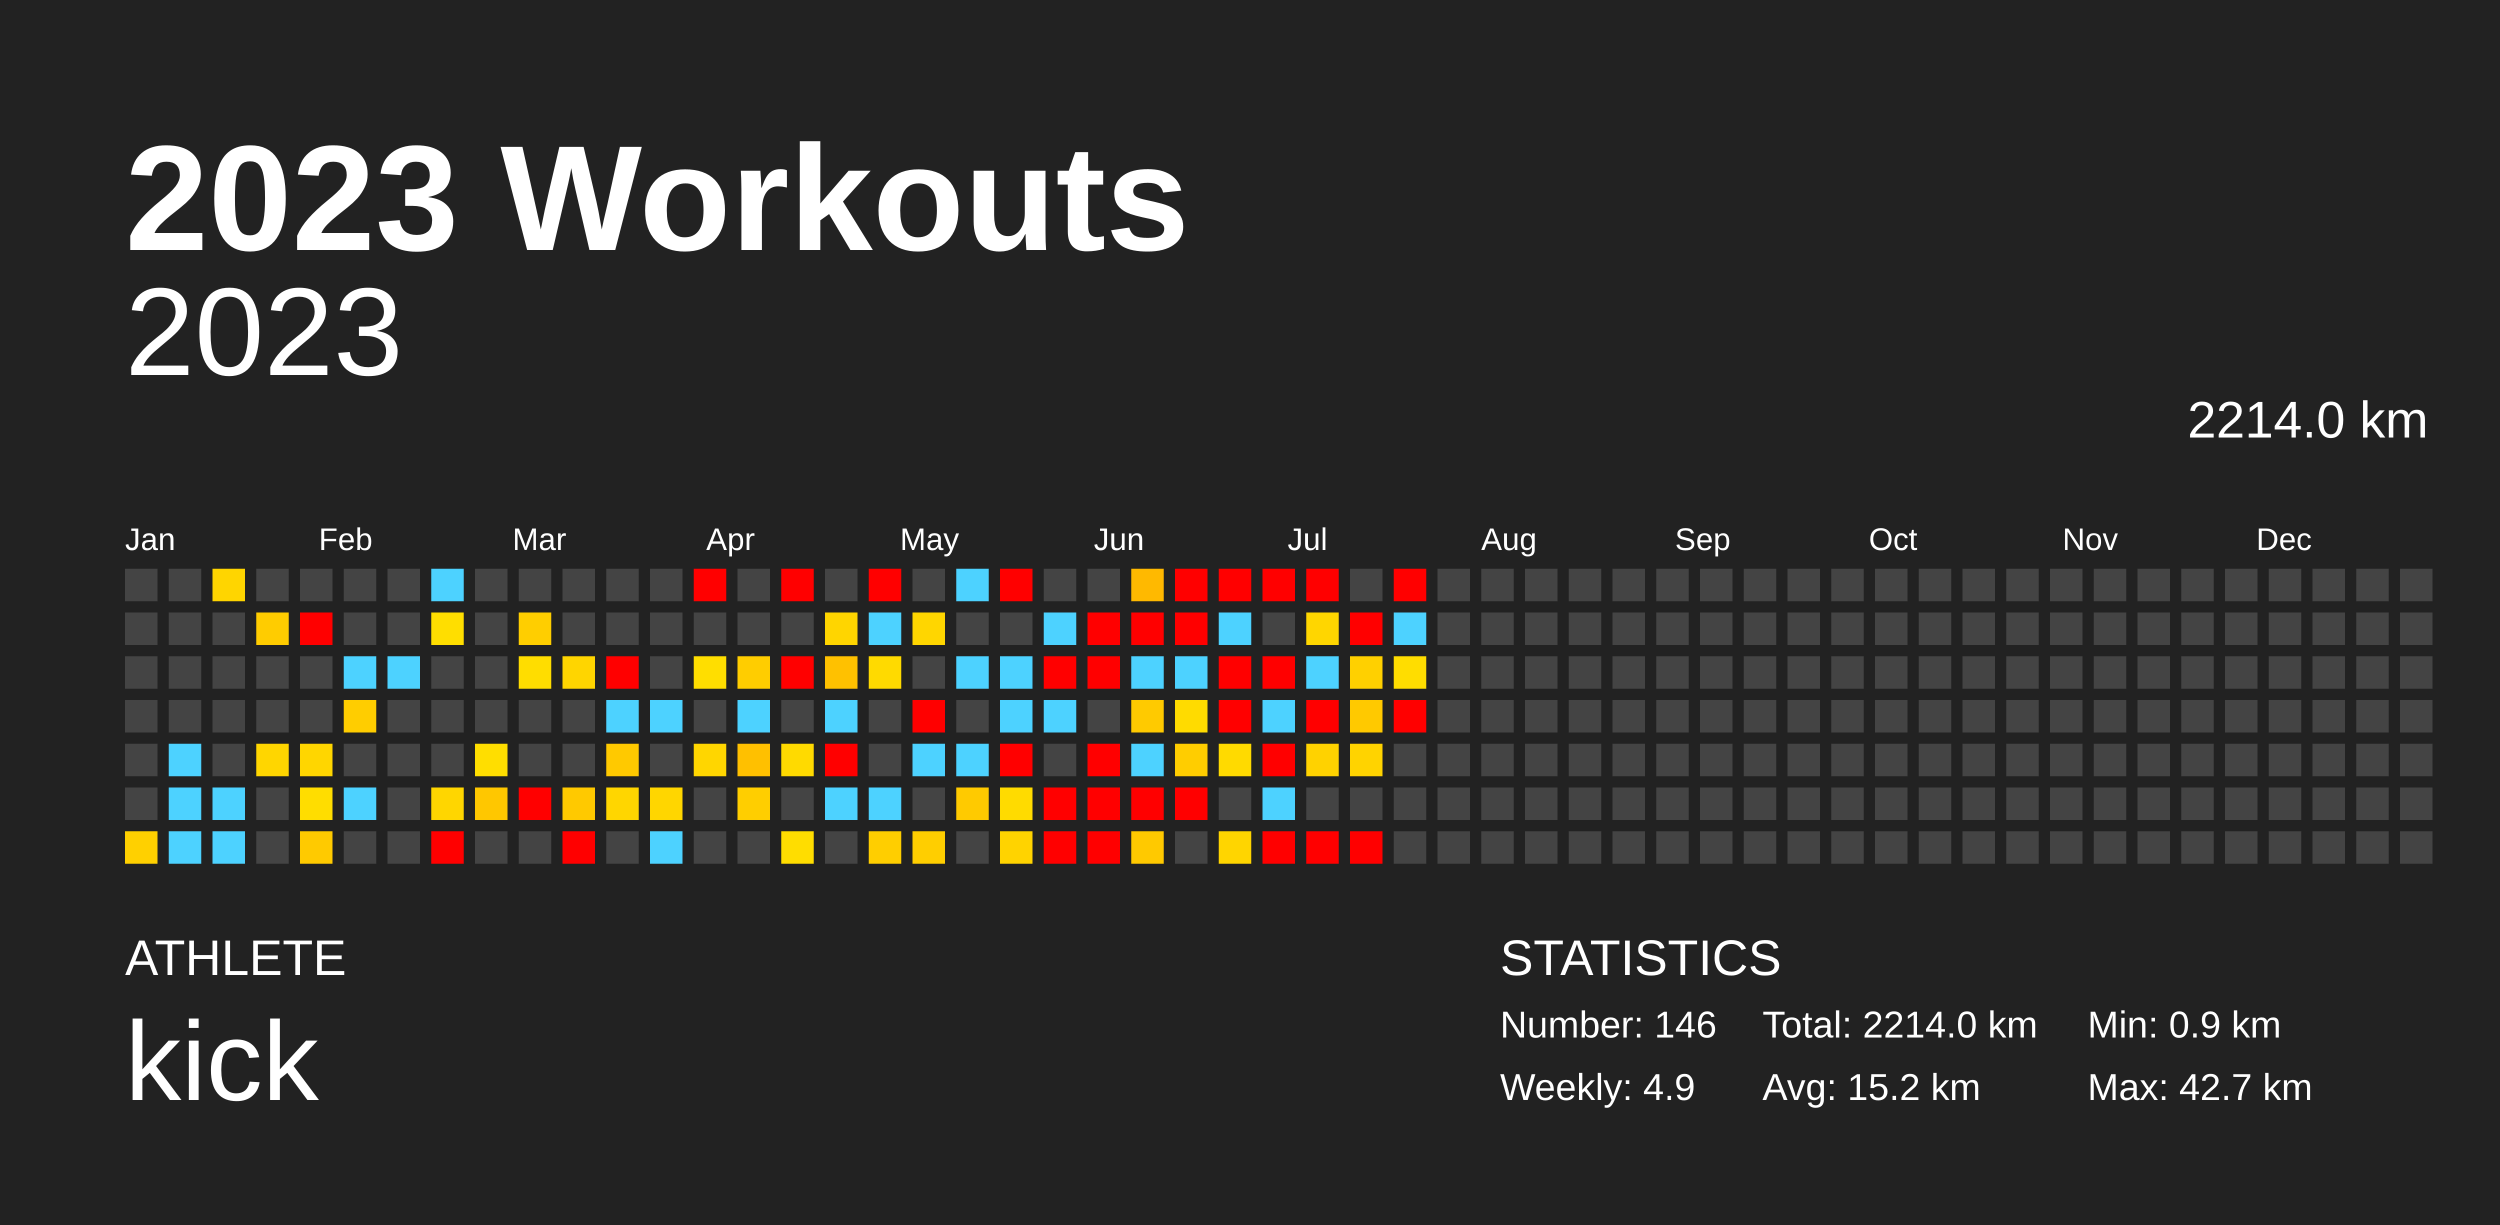
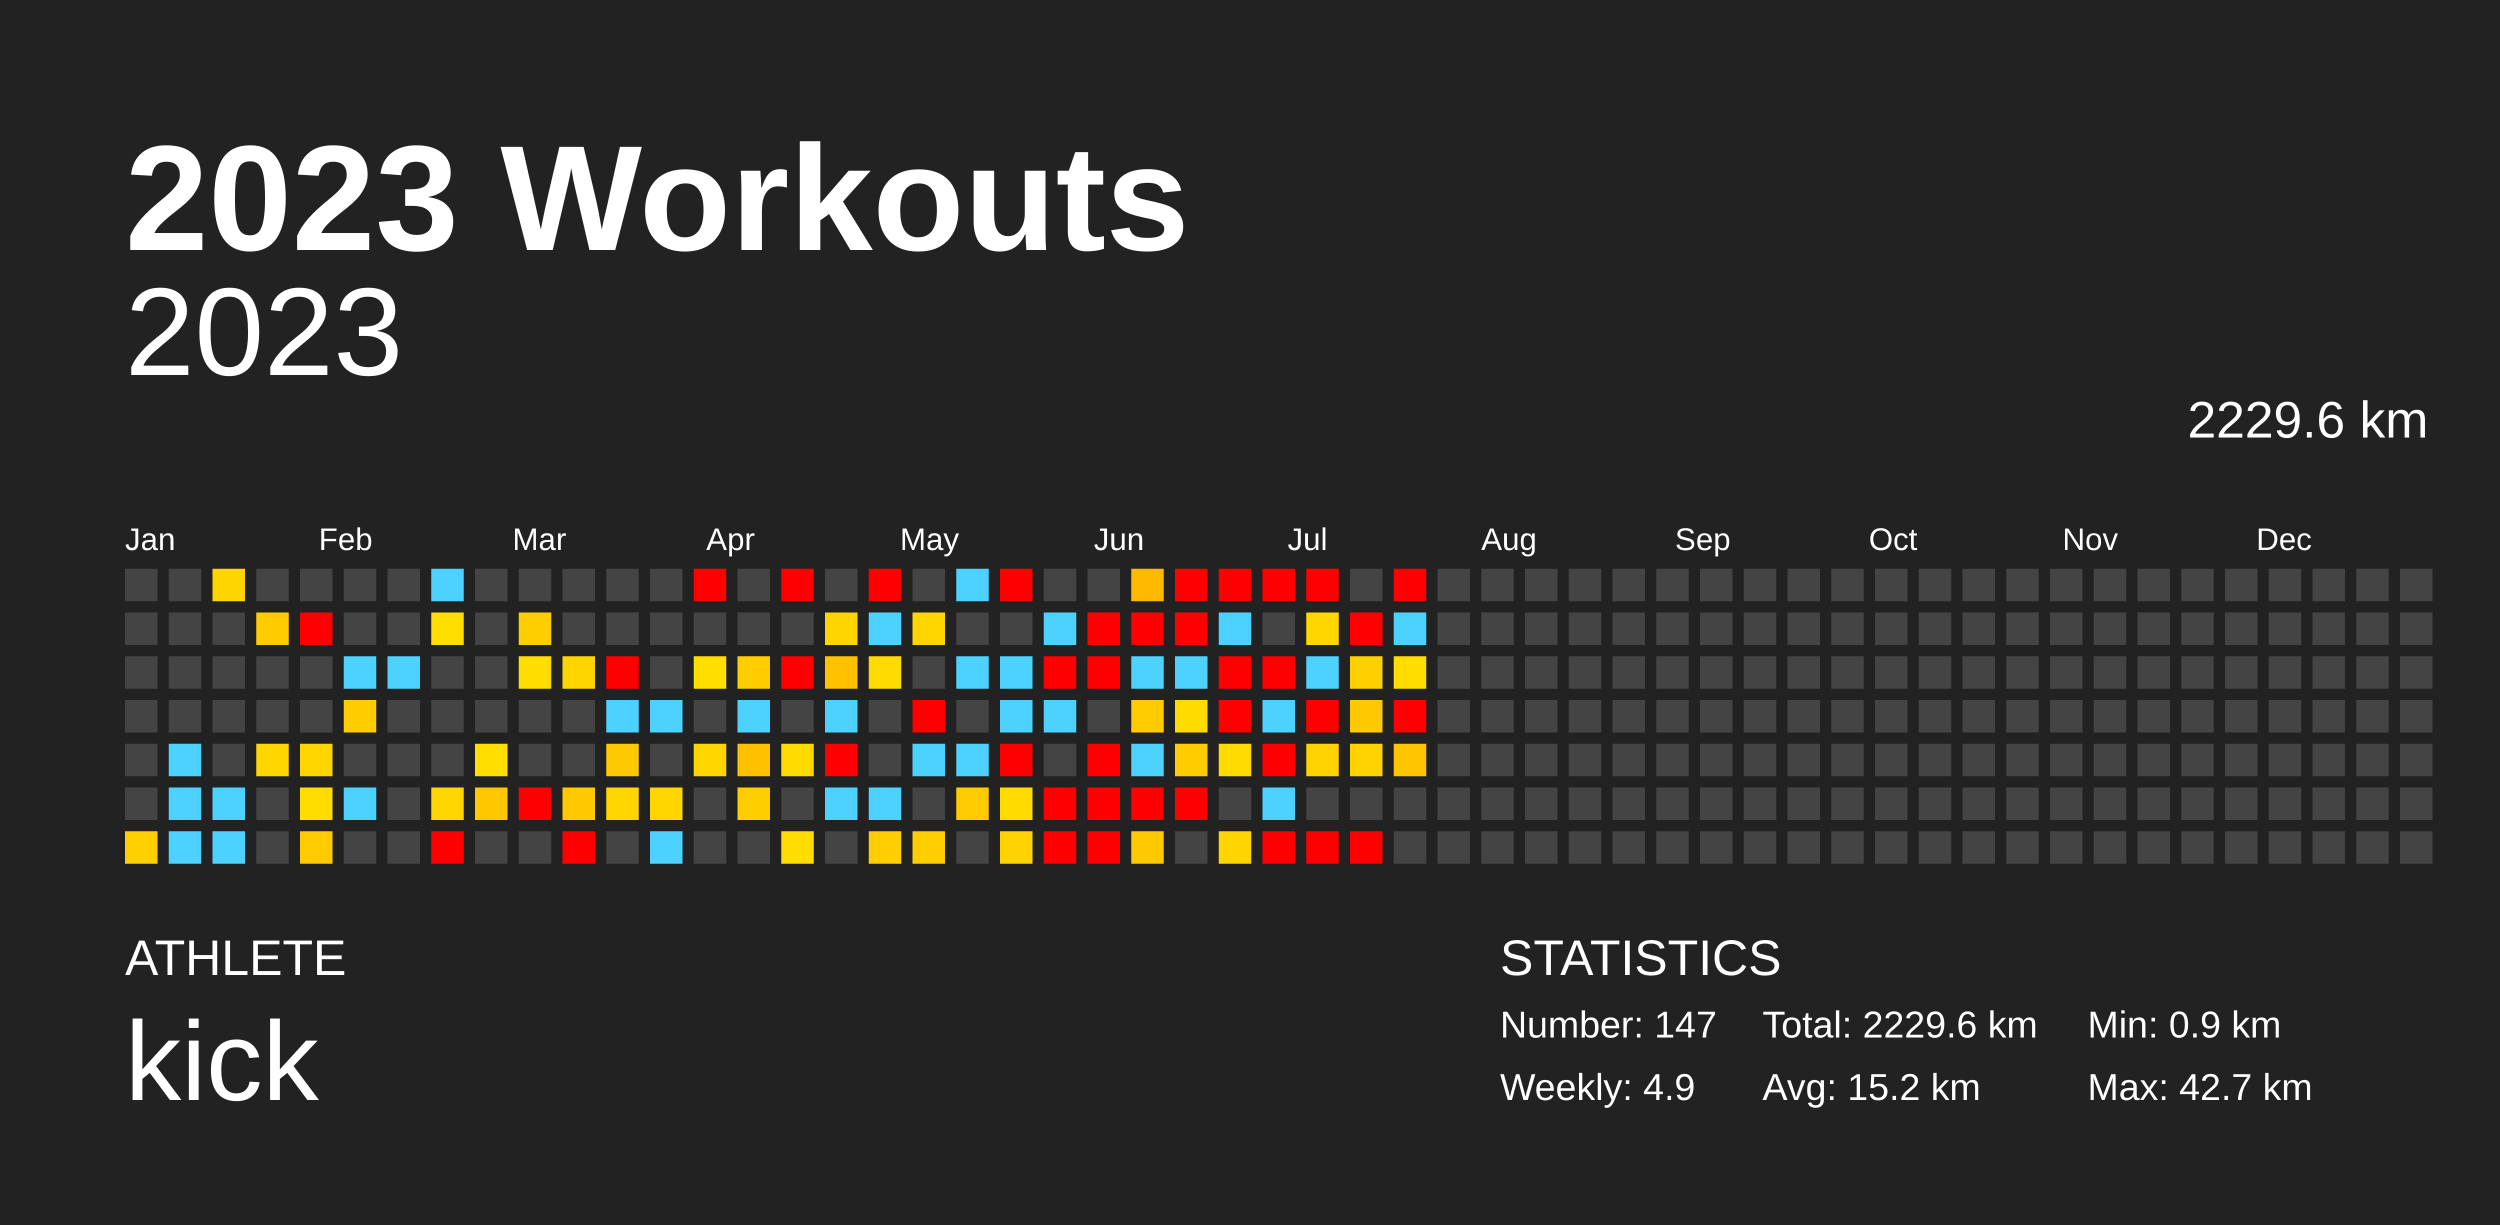
<svg xmlns="http://www.w3.org/2000/svg" baseProfile="full" height="98mm" version="1.1" viewBox="0,0,200,98" width="200mm">
  <defs />
  <rect fill="#222222" height="98" width="200" x="0" y="0" />
  <text fill="#FFFFFF" style="font-size:12px; font-family:Arial; font-weight:bold;" x="10" y="20">2023 Workouts</text>
  <text fill="#FFFFFF" style="font-size:4px; font-family:Arial" x="10" y="78">ATHLETE</text>
  <text fill="#FFFFFF" style="font-size:9px; font-family:Arial" x="10" y="88">kick</text>
  <text fill="#FFFFFF" style="font-size:4px; font-family:Arial" x="120" y="78">STATISTICS</text>
-   <text fill="#FFFFFF" style="font-size:3px; font-family:Arial" x="120" y="83">Number: 146</text>
+   <text fill="#FFFFFF" style="font-size:3px; font-family:Arial" x="120" y="83">Number: 147</text>
  <text fill="#FFFFFF" style="font-size:3px; font-family:Arial" x="120" y="88">Weekly: 4.9</text>
-   <text fill="#FFFFFF" style="font-size:3px; font-family:Arial" x="141" y="83">Total: 2214.0 km</text>
+   <text fill="#FFFFFF" style="font-size:3px; font-family:Arial" x="141" y="83">Total: 2229.6 km</text>
  <text fill="#FFFFFF" style="font-size:3px; font-family:Arial" x="141" y="88">Avg: 15.2 km</text>
  <text fill="#FFFFFF" style="font-size:3px; font-family:Arial" x="167" y="83">Min: 0.9 km</text>
  <text fill="#FFFFFF" style="font-size:3px; font-family:Arial" x="167" y="88">Max: 42.7 km</text>
  <text alignment-baseline="hanging" fill="#FFFFFF" style="font-size:10.0px; font-family:Arial;" x="10" y="30">2023</text>
-   <text alignment-baseline="hanging" fill="#FFFFFF" style="font-size:4.125px; font-family:Arial;" x="175" y="35">2214.0 km</text>
+   <text alignment-baseline="hanging" fill="#FFFFFF" style="font-size:4.125px; font-family:Arial;" x="175" y="35">2229.6 km</text>
  <text fill="#FFFFFF" style="font-size:2.5px; font-family:Arial" x="10.0" y="44">Jan</text>
  <text fill="#FFFFFF" style="font-size:2.5px; font-family:Arial" x="25.5" y="44">Feb</text>
  <text fill="#FFFFFF" style="font-size:2.5px; font-family:Arial" x="41.0" y="44">Mar</text>
  <text fill="#FFFFFF" style="font-size:2.5px; font-family:Arial" x="56.5" y="44">Apr</text>
  <text fill="#FFFFFF" style="font-size:2.5px; font-family:Arial" x="72.0" y="44">May</text>
  <text fill="#FFFFFF" style="font-size:2.5px; font-family:Arial" x="87.5" y="44">Jun</text>
  <text fill="#FFFFFF" style="font-size:2.5px; font-family:Arial" x="103.0" y="44">Jul</text>
  <text fill="#FFFFFF" style="font-size:2.5px; font-family:Arial" x="118.5" y="44">Aug</text>
  <text fill="#FFFFFF" style="font-size:2.5px; font-family:Arial" x="134.0" y="44">Sep</text>
  <text fill="#FFFFFF" style="font-size:2.5px; font-family:Arial" x="149.5" y="44">Oct</text>
  <text fill="#FFFFFF" style="font-size:2.5px; font-family:Arial" x="165.0" y="44">Nov</text>
  <text fill="#FFFFFF" style="font-size:2.5px; font-family:Arial" x="180.5" y="44">Dec</text>
  <rect fill="#444444" height="2.6" width="2.6" x="10.0" y="45.5" />
  <rect fill="#444444" height="2.6" width="2.6" x="10.0" y="49.0" />
  <rect fill="#444444" height="2.6" width="2.6" x="10.0" y="52.5" />
  <rect fill="#444444" height="2.6" width="2.6" x="10.0" y="56.0" />
  <rect fill="#444444" height="2.6" width="2.6" x="10.0" y="59.5" />
  <rect fill="#444444" height="2.6" width="2.6" x="10.0" y="63.0" />
  <rect fill="#ffd000" height="2.6" width="2.6" x="10.0" y="66.5" />
  <rect fill="#444444" height="2.6" width="2.6" x="13.5" y="45.5" />
  <rect fill="#444444" height="2.6" width="2.6" x="13.5" y="49.0" />
  <rect fill="#444444" height="2.6" width="2.6" x="13.5" y="52.5" />
  <rect fill="#444444" height="2.6" width="2.6" x="13.5" y="56.0" />
  <rect fill="#4dd2ff" height="2.6" width="2.6" x="13.5" y="59.5" />
  <rect fill="#4dd2ff" height="2.6" width="2.6" x="13.5" y="63.0" />
  <rect fill="#4dd2ff" height="2.6" width="2.6" x="13.5" y="66.5" />
  <rect fill="#ffd500" height="2.6" width="2.6" x="17.0" y="45.5" />
  <rect fill="#444444" height="2.6" width="2.6" x="17.0" y="49.0" />
  <rect fill="#444444" height="2.6" width="2.6" x="17.0" y="52.5" />
  <rect fill="#444444" height="2.6" width="2.6" x="17.0" y="56.0" />
  <rect fill="#444444" height="2.6" width="2.6" x="17.0" y="59.5" />
  <rect fill="#4dd2ff" height="2.6" width="2.6" x="17.0" y="63.0" />
  <rect fill="#4dd2ff" height="2.6" width="2.6" x="17.0" y="66.5" />
  <rect fill="#444444" height="2.6" width="2.6" x="20.5" y="45.5" />
  <rect fill="#ffcc00" height="2.6" width="2.6" x="20.5" y="49.0" />
  <rect fill="#444444" height="2.6" width="2.6" x="20.5" y="52.5" />
  <rect fill="#444444" height="2.6" width="2.6" x="20.5" y="56.0" />
  <rect fill="#ffd600" height="2.6" width="2.6" x="20.5" y="59.5" />
  <rect fill="#444444" height="2.6" width="2.6" x="20.5" y="63.0" />
  <rect fill="#444444" height="2.6" width="2.6" x="20.5" y="66.5" />
  <rect fill="#444444" height="2.6" width="2.6" x="24.0" y="45.5" />
  <rect fill="red" height="2.6" width="2.6" x="24.0" y="49.0" />
  <rect fill="#444444" height="2.6" width="2.6" x="24.0" y="52.5" />
  <rect fill="#444444" height="2.6" width="2.6" x="24.0" y="56.0" />
  <rect fill="#ffd600" height="2.6" width="2.6" x="24.0" y="59.5" />
  <rect fill="#ffdd00" height="2.6" width="2.6" x="24.0" y="63.0" />
  <rect fill="#ffca00" height="2.6" width="2.6" x="24.0" y="66.5" />
  <rect fill="#444444" height="2.6" width="2.6" x="27.5" y="45.5" />
  <rect fill="#444444" height="2.6" width="2.6" x="27.5" y="49.0" />
  <rect fill="#4dd2ff" height="2.6" width="2.6" x="27.5" y="52.5" />
  <rect fill="#ffcd00" height="2.6" width="2.6" x="27.5" y="56.0" />
  <rect fill="#444444" height="2.6" width="2.6" x="27.5" y="59.5" />
  <rect fill="#4dd2ff" height="2.6" width="2.6" x="27.5" y="63.0" />
  <rect fill="#444444" height="2.6" width="2.6" x="27.5" y="66.5" />
  <rect fill="#444444" height="2.6" width="2.6" x="31.0" y="45.5" />
  <rect fill="#444444" height="2.6" width="2.6" x="31.0" y="49.0" />
  <rect fill="#4dd2ff" height="2.6" width="2.6" x="31.0" y="52.5" />
  <rect fill="#444444" height="2.6" width="2.6" x="31.0" y="56.0" />
  <rect fill="#444444" height="2.6" width="2.6" x="31.0" y="59.5" />
  <rect fill="#444444" height="2.6" width="2.6" x="31.0" y="63.0" />
  <rect fill="#444444" height="2.6" width="2.6" x="31.0" y="66.5" />
  <rect fill="#4dd2ff" height="2.6" width="2.6" x="34.5" y="45.5" />
  <rect fill="#ffde00" height="2.6" width="2.6" x="34.5" y="49.0" />
  <rect fill="#444444" height="2.6" width="2.6" x="34.5" y="52.5" />
  <rect fill="#444444" height="2.6" width="2.6" x="34.5" y="56.0" />
  <rect fill="#444444" height="2.6" width="2.6" x="34.5" y="59.5" />
  <rect fill="#ffd600" height="2.6" width="2.6" x="34.5" y="63.0" />
  <rect fill="red" height="2.6" width="2.6" x="34.5" y="66.5" />
  <rect fill="#444444" height="2.6" width="2.6" x="38.0" y="45.5" />
  <rect fill="#444444" height="2.6" width="2.6" x="38.0" y="49.0" />
  <rect fill="#444444" height="2.6" width="2.6" x="38.0" y="52.5" />
  <rect fill="#444444" height="2.6" width="2.6" x="38.0" y="56.0" />
  <rect fill="#ffde00" height="2.6" width="2.6" x="38.0" y="59.5" />
  <rect fill="#ffc700" height="2.6" width="2.6" x="38.0" y="63.0" />
  <rect fill="#444444" height="2.6" width="2.6" x="38.0" y="66.5" />
  <rect fill="#444444" height="2.6" width="2.6" x="41.5" y="45.5" />
  <rect fill="#ffce00" height="2.6" width="2.6" x="41.5" y="49.0" />
  <rect fill="#ffdd00" height="2.6" width="2.6" x="41.5" y="52.5" />
  <rect fill="#444444" height="2.6" width="2.6" x="41.5" y="56.0" />
  <rect fill="#444444" height="2.6" width="2.6" x="41.5" y="59.5" />
  <rect fill="red" height="2.6" width="2.6" x="41.5" y="63.0" />
  <rect fill="#444444" height="2.6" width="2.6" x="41.5" y="66.5" />
  <rect fill="#444444" height="2.6" width="2.6" x="45.0" y="45.5" />
  <rect fill="#444444" height="2.6" width="2.6" x="45.0" y="49.0" />
  <rect fill="#ffd500" height="2.6" width="2.6" x="45.0" y="52.5" />
  <rect fill="#444444" height="2.6" width="2.6" x="45.0" y="56.0" />
  <rect fill="#444444" height="2.6" width="2.6" x="45.0" y="59.5" />
  <rect fill="#ffc900" height="2.6" width="2.6" x="45.0" y="63.0" />
  <rect fill="red" height="2.6" width="2.6" x="45.0" y="66.5" />
  <rect fill="#444444" height="2.6" width="2.6" x="48.5" y="45.5" />
  <rect fill="#444444" height="2.6" width="2.6" x="48.5" y="49.0" />
  <rect fill="red" height="2.6" width="2.6" x="48.5" y="52.5" />
  <rect fill="#4dd2ff" height="2.6" width="2.6" x="48.5" y="56.0" />
  <rect fill="#ffc900" height="2.6" width="2.6" x="48.5" y="59.5" />
  <rect fill="#ffd600" height="2.6" width="2.6" x="48.5" y="63.0" />
  <rect fill="#444444" height="2.6" width="2.6" x="48.5" y="66.5" />
  <rect fill="#444444" height="2.6" width="2.6" x="52.0" y="45.5" />
  <rect fill="#444444" height="2.6" width="2.6" x="52.0" y="49.0" />
  <rect fill="#444444" height="2.6" width="2.6" x="52.0" y="52.5" />
  <rect fill="#4dd2ff" height="2.6" width="2.6" x="52.0" y="56.0" />
  <rect fill="#444444" height="2.6" width="2.6" x="52.0" y="59.5" />
  <rect fill="#ffd600" height="2.6" width="2.6" x="52.0" y="63.0" />
  <rect fill="#4dd2ff" height="2.6" width="2.6" x="52.0" y="66.5" />
  <rect fill="red" height="2.6" width="2.6" x="55.5" y="45.5" />
  <rect fill="#444444" height="2.6" width="2.6" x="55.5" y="49.0" />
  <rect fill="#ffde00" height="2.6" width="2.6" x="55.5" y="52.5" />
  <rect fill="#444444" height="2.6" width="2.6" x="55.5" y="56.0" />
  <rect fill="#ffd600" height="2.6" width="2.6" x="55.5" y="59.5" />
  <rect fill="#444444" height="2.6" width="2.6" x="55.5" y="63.0" />
  <rect fill="#444444" height="2.6" width="2.6" x="55.5" y="66.5" />
  <rect fill="#444444" height="2.6" width="2.6" x="59.0" y="45.5" />
  <rect fill="#444444" height="2.6" width="2.6" x="59.0" y="49.0" />
  <rect fill="#ffcd00" height="2.6" width="2.6" x="59.0" y="52.5" />
  <rect fill="#4dd2ff" height="2.6" width="2.6" x="59.0" y="56.0" />
  <rect fill="#ffc000" height="2.6" width="2.6" x="59.0" y="59.5" />
  <rect fill="#ffce00" height="2.6" width="2.6" x="59.0" y="63.0" />
  <rect fill="#444444" height="2.6" width="2.6" x="59.0" y="66.5" />
  <rect fill="red" height="2.6" width="2.6" x="62.5" y="45.5" />
  <rect fill="#444444" height="2.6" width="2.6" x="62.5" y="49.0" />
  <rect fill="red" height="2.6" width="2.6" x="62.5" y="52.5" />
  <rect fill="#444444" height="2.6" width="2.6" x="62.5" y="56.0" />
  <rect fill="#ffda00" height="2.6" width="2.6" x="62.5" y="59.5" />
  <rect fill="#444444" height="2.6" width="2.6" x="62.5" y="63.0" />
  <rect fill="#ffdd00" height="2.6" width="2.6" x="62.5" y="66.5" />
  <rect fill="#444444" height="2.6" width="2.6" x="66.0" y="45.5" />
  <rect fill="#ffd500" height="2.6" width="2.6" x="66.0" y="49.0" />
  <rect fill="#ffc100" height="2.6" width="2.6" x="66.0" y="52.5" />
  <rect fill="#4dd2ff" height="2.6" width="2.6" x="66.0" y="56.0" />
  <rect fill="red" height="2.6" width="2.6" x="66.0" y="59.5" />
  <rect fill="#4dd2ff" height="2.6" width="2.6" x="66.0" y="63.0" />
  <rect fill="#444444" height="2.6" width="2.6" x="66.0" y="66.5" />
  <rect fill="red" height="2.6" width="2.6" x="69.5" y="45.5" />
  <rect fill="#4dd2ff" height="2.6" width="2.6" x="69.5" y="49.0" />
  <rect fill="#ffda00" height="2.6" width="2.6" x="69.5" y="52.5" />
  <rect fill="#444444" height="2.6" width="2.6" x="69.5" y="56.0" />
  <rect fill="#444444" height="2.6" width="2.6" x="69.5" y="59.5" />
  <rect fill="#4dd2ff" height="2.6" width="2.6" x="69.5" y="63.0" />
  <rect fill="#ffce00" height="2.6" width="2.6" x="69.5" y="66.5" />
  <rect fill="#444444" height="2.6" width="2.6" x="73.0" y="45.5" />
  <rect fill="#ffd600" height="2.6" width="2.6" x="73.0" y="49.0" />
  <rect fill="#444444" height="2.6" width="2.6" x="73.0" y="52.5" />
  <rect fill="red" height="2.6" width="2.6" x="73.0" y="56.0" />
  <rect fill="#4dd2ff" height="2.6" width="2.6" x="73.0" y="59.5" />
  <rect fill="#444444" height="2.6" width="2.6" x="73.0" y="63.0" />
  <rect fill="#ffce00" height="2.6" width="2.6" x="73.0" y="66.5" />
  <rect fill="#4dd2ff" height="2.6" width="2.6" x="76.5" y="45.5" />
  <rect fill="#444444" height="2.6" width="2.6" x="76.5" y="49.0" />
  <rect fill="#4dd2ff" height="2.6" width="2.6" x="76.5" y="52.5" />
  <rect fill="#444444" height="2.6" width="2.6" x="76.5" y="56.0" />
  <rect fill="#4dd2ff" height="2.6" width="2.6" x="76.5" y="59.5" />
  <rect fill="#ffca00" height="2.6" width="2.6" x="76.5" y="63.0" />
  <rect fill="#444444" height="2.6" width="2.6" x="76.5" y="66.5" />
  <rect fill="red" height="2.6" width="2.6" x="80.0" y="45.5" />
  <rect fill="#444444" height="2.6" width="2.6" x="80.0" y="49.0" />
  <rect fill="#4dd2ff" height="2.6" width="2.6" x="80.0" y="52.5" />
  <rect fill="#4dd2ff" height="2.6" width="2.6" x="80.0" y="56.0" />
  <rect fill="red" height="2.6" width="2.6" x="80.0" y="59.5" />
  <rect fill="#ffdb00" height="2.6" width="2.6" x="80.0" y="63.0" />
  <rect fill="#ffd300" height="2.6" width="2.6" x="80.0" y="66.5" />
  <rect fill="#444444" height="2.6" width="2.6" x="83.5" y="45.5" />
  <rect fill="#4dd2ff" height="2.6" width="2.6" x="83.5" y="49.0" />
  <rect fill="red" height="2.6" width="2.6" x="83.5" y="52.5" />
  <rect fill="#4dd2ff" height="2.6" width="2.6" x="83.5" y="56.0" />
  <rect fill="#444444" height="2.6" width="2.6" x="83.5" y="59.5" />
  <rect fill="red" height="2.6" width="2.6" x="83.5" y="63.0" />
  <rect fill="red" height="2.6" width="2.6" x="83.5" y="66.5" />
  <rect fill="#444444" height="2.6" width="2.6" x="87.0" y="45.5" />
  <rect fill="red" height="2.6" width="2.6" x="87.0" y="49.0" />
  <rect fill="red" height="2.6" width="2.6" x="87.0" y="52.5" />
  <rect fill="#444444" height="2.6" width="2.6" x="87.0" y="56.0" />
  <rect fill="red" height="2.6" width="2.6" x="87.0" y="59.5" />
  <rect fill="red" height="2.6" width="2.6" x="87.0" y="63.0" />
  <rect fill="red" height="2.6" width="2.6" x="87.0" y="66.5" />
  <rect fill="#ffb900" height="2.6" width="2.6" x="90.5" y="45.5" />
  <rect fill="red" height="2.6" width="2.6" x="90.5" y="49.0" />
  <rect fill="#4dd2ff" height="2.6" width="2.6" x="90.5" y="52.5" />
  <rect fill="#ffca00" height="2.6" width="2.6" x="90.5" y="56.0" />
  <rect fill="#4dd2ff" height="2.6" width="2.6" x="90.5" y="59.5" />
  <rect fill="red" height="2.6" width="2.6" x="90.5" y="63.0" />
  <rect fill="#ffc900" height="2.6" width="2.6" x="90.5" y="66.5" />
  <rect fill="red" height="2.6" width="2.6" x="94.0" y="45.5" />
  <rect fill="red" height="2.6" width="2.6" x="94.0" y="49.0" />
  <rect fill="#4dd2ff" height="2.6" width="2.6" x="94.0" y="52.5" />
  <rect fill="#ffdb00" height="2.6" width="2.6" x="94.0" y="56.0" />
  <rect fill="#ffcd00" height="2.6" width="2.6" x="94.0" y="59.5" />
  <rect fill="red" height="2.6" width="2.6" x="94.0" y="63.0" />
  <rect fill="#444444" height="2.6" width="2.6" x="94.0" y="66.5" />
  <rect fill="red" height="2.6" width="2.6" x="97.5" y="45.5" />
  <rect fill="#4dd2ff" height="2.6" width="2.6" x="97.5" y="49.0" />
  <rect fill="red" height="2.6" width="2.6" x="97.5" y="52.5" />
  <rect fill="red" height="2.6" width="2.6" x="97.5" y="56.0" />
  <rect fill="#ffda00" height="2.6" width="2.6" x="97.5" y="59.5" />
  <rect fill="#444444" height="2.6" width="2.6" x="97.5" y="63.0" />
  <rect fill="#ffd500" height="2.6" width="2.6" x="97.5" y="66.5" />
  <rect fill="red" height="2.6" width="2.6" x="101.0" y="45.5" />
  <rect fill="#444444" height="2.6" width="2.6" x="101.0" y="49.0" />
  <rect fill="red" height="2.6" width="2.6" x="101.0" y="52.5" />
  <rect fill="#4dd2ff" height="2.6" width="2.6" x="101.0" y="56.0" />
  <rect fill="red" height="2.6" width="2.6" x="101.0" y="59.5" />
  <rect fill="#4dd2ff" height="2.6" width="2.6" x="101.0" y="63.0" />
  <rect fill="red" height="2.6" width="2.6" x="101.0" y="66.5" />
  <rect fill="red" height="2.6" width="2.6" x="104.5" y="45.5" />
  <rect fill="#ffd600" height="2.6" width="2.6" x="104.5" y="49.0" />
  <rect fill="#4dd2ff" height="2.6" width="2.6" x="104.5" y="52.5" />
  <rect fill="red" height="2.6" width="2.6" x="104.5" y="56.0" />
  <rect fill="#ffd200" height="2.6" width="2.6" x="104.5" y="59.5" />
  <rect fill="#444444" height="2.6" width="2.6" x="104.5" y="63.0" />
  <rect fill="red" height="2.6" width="2.6" x="104.5" y="66.5" />
  <rect fill="#444444" height="2.6" width="2.6" x="108.0" y="45.5" />
  <rect fill="red" height="2.6" width="2.6" x="108.0" y="49.0" />
  <rect fill="#ffd000" height="2.6" width="2.6" x="108.0" y="52.5" />
  <rect fill="#ffc900" height="2.6" width="2.6" x="108.0" y="56.0" />
  <rect fill="#ffd300" height="2.6" width="2.6" x="108.0" y="59.5" />
  <rect fill="#444444" height="2.6" width="2.6" x="108.0" y="63.0" />
  <rect fill="red" height="2.6" width="2.6" x="108.0" y="66.5" />
  <rect fill="red" height="2.6" width="2.6" x="111.5" y="45.5" />
  <rect fill="#4dd2ff" height="2.6" width="2.6" x="111.5" y="49.0" />
  <rect fill="#ffdd00" height="2.6" width="2.6" x="111.5" y="52.5" />
  <rect fill="red" height="2.6" width="2.6" x="111.5" y="56.0" />
-   <rect fill="#444444" height="2.6" width="2.6" x="111.5" y="59.5" />
+   <rect fill="#ffc600" height="2.6" width="2.6" x="111.5" y="59.5" />
  <rect fill="#444444" height="2.6" width="2.6" x="111.5" y="63.0" />
  <rect fill="#444444" height="2.6" width="2.6" x="111.5" y="66.5" />
  <rect fill="#444444" height="2.6" width="2.6" x="115.0" y="45.5" />
  <rect fill="#444444" height="2.6" width="2.6" x="115.0" y="49.0" />
  <rect fill="#444444" height="2.6" width="2.6" x="115.0" y="52.5" />
  <rect fill="#444444" height="2.6" width="2.6" x="115.0" y="56.0" />
  <rect fill="#444444" height="2.6" width="2.6" x="115.0" y="59.5" />
  <rect fill="#444444" height="2.6" width="2.6" x="115.0" y="63.0" />
  <rect fill="#444444" height="2.6" width="2.6" x="115.0" y="66.5" />
  <rect fill="#444444" height="2.6" width="2.6" x="118.5" y="45.5" />
  <rect fill="#444444" height="2.6" width="2.6" x="118.5" y="49.0" />
  <rect fill="#444444" height="2.6" width="2.6" x="118.5" y="52.5" />
  <rect fill="#444444" height="2.6" width="2.6" x="118.5" y="56.0" />
  <rect fill="#444444" height="2.6" width="2.6" x="118.5" y="59.5" />
  <rect fill="#444444" height="2.6" width="2.6" x="118.5" y="63.0" />
  <rect fill="#444444" height="2.6" width="2.6" x="118.5" y="66.5" />
  <rect fill="#444444" height="2.6" width="2.6" x="122.0" y="45.5" />
  <rect fill="#444444" height="2.6" width="2.6" x="122.0" y="49.0" />
  <rect fill="#444444" height="2.6" width="2.6" x="122.0" y="52.5" />
  <rect fill="#444444" height="2.6" width="2.6" x="122.0" y="56.0" />
  <rect fill="#444444" height="2.6" width="2.6" x="122.0" y="59.5" />
  <rect fill="#444444" height="2.6" width="2.6" x="122.0" y="63.0" />
  <rect fill="#444444" height="2.6" width="2.6" x="122.0" y="66.5" />
  <rect fill="#444444" height="2.6" width="2.6" x="125.5" y="45.5" />
  <rect fill="#444444" height="2.6" width="2.6" x="125.5" y="49.0" />
  <rect fill="#444444" height="2.6" width="2.6" x="125.5" y="52.5" />
  <rect fill="#444444" height="2.6" width="2.6" x="125.5" y="56.0" />
  <rect fill="#444444" height="2.6" width="2.6" x="125.5" y="59.5" />
  <rect fill="#444444" height="2.6" width="2.6" x="125.5" y="63.0" />
  <rect fill="#444444" height="2.6" width="2.6" x="125.5" y="66.5" />
  <rect fill="#444444" height="2.6" width="2.6" x="129.0" y="45.5" />
  <rect fill="#444444" height="2.6" width="2.6" x="129.0" y="49.0" />
  <rect fill="#444444" height="2.6" width="2.6" x="129.0" y="52.5" />
  <rect fill="#444444" height="2.6" width="2.6" x="129.0" y="56.0" />
  <rect fill="#444444" height="2.6" width="2.6" x="129.0" y="59.5" />
  <rect fill="#444444" height="2.6" width="2.6" x="129.0" y="63.0" />
  <rect fill="#444444" height="2.6" width="2.6" x="129.0" y="66.5" />
  <rect fill="#444444" height="2.6" width="2.6" x="132.5" y="45.5" />
  <rect fill="#444444" height="2.6" width="2.6" x="132.5" y="49.0" />
  <rect fill="#444444" height="2.6" width="2.6" x="132.5" y="52.5" />
  <rect fill="#444444" height="2.6" width="2.6" x="132.5" y="56.0" />
  <rect fill="#444444" height="2.6" width="2.6" x="132.5" y="59.5" />
  <rect fill="#444444" height="2.6" width="2.6" x="132.5" y="63.0" />
  <rect fill="#444444" height="2.6" width="2.6" x="132.5" y="66.5" />
  <rect fill="#444444" height="2.6" width="2.6" x="136.0" y="45.5" />
  <rect fill="#444444" height="2.6" width="2.6" x="136.0" y="49.0" />
  <rect fill="#444444" height="2.6" width="2.6" x="136.0" y="52.5" />
  <rect fill="#444444" height="2.6" width="2.6" x="136.0" y="56.0" />
  <rect fill="#444444" height="2.6" width="2.6" x="136.0" y="59.5" />
  <rect fill="#444444" height="2.6" width="2.6" x="136.0" y="63.0" />
  <rect fill="#444444" height="2.6" width="2.6" x="136.0" y="66.5" />
  <rect fill="#444444" height="2.6" width="2.6" x="139.5" y="45.5" />
  <rect fill="#444444" height="2.6" width="2.6" x="139.5" y="49.0" />
  <rect fill="#444444" height="2.6" width="2.6" x="139.5" y="52.5" />
  <rect fill="#444444" height="2.6" width="2.6" x="139.5" y="56.0" />
  <rect fill="#444444" height="2.6" width="2.6" x="139.5" y="59.5" />
  <rect fill="#444444" height="2.6" width="2.6" x="139.5" y="63.0" />
  <rect fill="#444444" height="2.6" width="2.6" x="139.5" y="66.5" />
  <rect fill="#444444" height="2.6" width="2.6" x="143.0" y="45.5" />
  <rect fill="#444444" height="2.6" width="2.6" x="143.0" y="49.0" />
  <rect fill="#444444" height="2.6" width="2.6" x="143.0" y="52.5" />
  <rect fill="#444444" height="2.6" width="2.6" x="143.0" y="56.0" />
  <rect fill="#444444" height="2.6" width="2.6" x="143.0" y="59.5" />
  <rect fill="#444444" height="2.6" width="2.6" x="143.0" y="63.0" />
  <rect fill="#444444" height="2.6" width="2.6" x="143.0" y="66.5" />
  <rect fill="#444444" height="2.6" width="2.6" x="146.5" y="45.5" />
  <rect fill="#444444" height="2.6" width="2.6" x="146.5" y="49.0" />
  <rect fill="#444444" height="2.6" width="2.6" x="146.5" y="52.5" />
  <rect fill="#444444" height="2.6" width="2.6" x="146.5" y="56.0" />
  <rect fill="#444444" height="2.6" width="2.6" x="146.5" y="59.5" />
  <rect fill="#444444" height="2.6" width="2.6" x="146.5" y="63.0" />
  <rect fill="#444444" height="2.6" width="2.6" x="146.5" y="66.5" />
  <rect fill="#444444" height="2.6" width="2.6" x="150.0" y="45.5" />
  <rect fill="#444444" height="2.6" width="2.6" x="150.0" y="49.0" />
  <rect fill="#444444" height="2.6" width="2.6" x="150.0" y="52.5" />
  <rect fill="#444444" height="2.6" width="2.6" x="150.0" y="56.0" />
  <rect fill="#444444" height="2.6" width="2.6" x="150.0" y="59.5" />
  <rect fill="#444444" height="2.6" width="2.6" x="150.0" y="63.0" />
  <rect fill="#444444" height="2.6" width="2.6" x="150.0" y="66.5" />
  <rect fill="#444444" height="2.6" width="2.6" x="153.5" y="45.5" />
  <rect fill="#444444" height="2.6" width="2.6" x="153.5" y="49.0" />
  <rect fill="#444444" height="2.6" width="2.6" x="153.5" y="52.5" />
  <rect fill="#444444" height="2.6" width="2.6" x="153.5" y="56.0" />
  <rect fill="#444444" height="2.6" width="2.6" x="153.5" y="59.5" />
  <rect fill="#444444" height="2.6" width="2.6" x="153.5" y="63.0" />
  <rect fill="#444444" height="2.6" width="2.6" x="153.5" y="66.5" />
  <rect fill="#444444" height="2.6" width="2.6" x="157.0" y="45.5" />
  <rect fill="#444444" height="2.6" width="2.6" x="157.0" y="49.0" />
  <rect fill="#444444" height="2.6" width="2.6" x="157.0" y="52.5" />
  <rect fill="#444444" height="2.6" width="2.6" x="157.0" y="56.0" />
  <rect fill="#444444" height="2.6" width="2.6" x="157.0" y="59.5" />
  <rect fill="#444444" height="2.6" width="2.6" x="157.0" y="63.0" />
  <rect fill="#444444" height="2.6" width="2.6" x="157.0" y="66.5" />
  <rect fill="#444444" height="2.6" width="2.6" x="160.5" y="45.5" />
  <rect fill="#444444" height="2.6" width="2.6" x="160.5" y="49.0" />
  <rect fill="#444444" height="2.6" width="2.6" x="160.5" y="52.5" />
  <rect fill="#444444" height="2.6" width="2.6" x="160.5" y="56.0" />
  <rect fill="#444444" height="2.6" width="2.6" x="160.5" y="59.5" />
  <rect fill="#444444" height="2.6" width="2.6" x="160.5" y="63.0" />
  <rect fill="#444444" height="2.6" width="2.6" x="160.5" y="66.5" />
  <rect fill="#444444" height="2.6" width="2.6" x="164.0" y="45.5" />
  <rect fill="#444444" height="2.6" width="2.6" x="164.0" y="49.0" />
  <rect fill="#444444" height="2.6" width="2.6" x="164.0" y="52.5" />
  <rect fill="#444444" height="2.6" width="2.6" x="164.0" y="56.0" />
  <rect fill="#444444" height="2.6" width="2.6" x="164.0" y="59.5" />
  <rect fill="#444444" height="2.6" width="2.6" x="164.0" y="63.0" />
  <rect fill="#444444" height="2.6" width="2.6" x="164.0" y="66.5" />
  <rect fill="#444444" height="2.6" width="2.6" x="167.5" y="45.5" />
  <rect fill="#444444" height="2.6" width="2.6" x="167.5" y="49.0" />
  <rect fill="#444444" height="2.6" width="2.6" x="167.5" y="52.5" />
  <rect fill="#444444" height="2.6" width="2.6" x="167.5" y="56.0" />
  <rect fill="#444444" height="2.6" width="2.6" x="167.5" y="59.5" />
  <rect fill="#444444" height="2.6" width="2.6" x="167.5" y="63.0" />
  <rect fill="#444444" height="2.6" width="2.6" x="167.5" y="66.5" />
  <rect fill="#444444" height="2.6" width="2.6" x="171.0" y="45.5" />
  <rect fill="#444444" height="2.6" width="2.6" x="171.0" y="49.0" />
  <rect fill="#444444" height="2.6" width="2.6" x="171.0" y="52.5" />
  <rect fill="#444444" height="2.6" width="2.6" x="171.0" y="56.0" />
  <rect fill="#444444" height="2.6" width="2.6" x="171.0" y="59.5" />
  <rect fill="#444444" height="2.6" width="2.6" x="171.0" y="63.0" />
  <rect fill="#444444" height="2.6" width="2.6" x="171.0" y="66.5" />
  <rect fill="#444444" height="2.6" width="2.6" x="174.5" y="45.5" />
  <rect fill="#444444" height="2.6" width="2.6" x="174.5" y="49.0" />
  <rect fill="#444444" height="2.6" width="2.6" x="174.5" y="52.5" />
  <rect fill="#444444" height="2.6" width="2.6" x="174.5" y="56.0" />
  <rect fill="#444444" height="2.6" width="2.6" x="174.5" y="59.5" />
  <rect fill="#444444" height="2.6" width="2.6" x="174.5" y="63.0" />
  <rect fill="#444444" height="2.6" width="2.6" x="174.5" y="66.5" />
  <rect fill="#444444" height="2.6" width="2.6" x="178.0" y="45.5" />
  <rect fill="#444444" height="2.6" width="2.6" x="178.0" y="49.0" />
  <rect fill="#444444" height="2.6" width="2.6" x="178.0" y="52.5" />
  <rect fill="#444444" height="2.6" width="2.6" x="178.0" y="56.0" />
  <rect fill="#444444" height="2.6" width="2.6" x="178.0" y="59.5" />
  <rect fill="#444444" height="2.6" width="2.6" x="178.0" y="63.0" />
  <rect fill="#444444" height="2.6" width="2.6" x="178.0" y="66.5" />
  <rect fill="#444444" height="2.6" width="2.6" x="181.5" y="45.5" />
  <rect fill="#444444" height="2.6" width="2.6" x="181.5" y="49.0" />
  <rect fill="#444444" height="2.6" width="2.6" x="181.5" y="52.5" />
  <rect fill="#444444" height="2.6" width="2.6" x="181.5" y="56.0" />
  <rect fill="#444444" height="2.6" width="2.6" x="181.5" y="59.5" />
  <rect fill="#444444" height="2.6" width="2.6" x="181.5" y="63.0" />
  <rect fill="#444444" height="2.6" width="2.6" x="181.5" y="66.5" />
  <rect fill="#444444" height="2.6" width="2.6" x="185.0" y="45.5" />
  <rect fill="#444444" height="2.6" width="2.6" x="185.0" y="49.0" />
  <rect fill="#444444" height="2.6" width="2.6" x="185.0" y="52.5" />
  <rect fill="#444444" height="2.6" width="2.6" x="185.0" y="56.0" />
  <rect fill="#444444" height="2.6" width="2.6" x="185.0" y="59.5" />
  <rect fill="#444444" height="2.6" width="2.6" x="185.0" y="63.0" />
  <rect fill="#444444" height="2.6" width="2.6" x="185.0" y="66.5" />
  <rect fill="#444444" height="2.6" width="2.6" x="188.5" y="45.5" />
  <rect fill="#444444" height="2.6" width="2.6" x="188.5" y="49.0" />
  <rect fill="#444444" height="2.6" width="2.6" x="188.5" y="52.5" />
  <rect fill="#444444" height="2.6" width="2.6" x="188.5" y="56.0" />
  <rect fill="#444444" height="2.6" width="2.6" x="188.5" y="59.5" />
  <rect fill="#444444" height="2.6" width="2.6" x="188.5" y="63.0" />
  <rect fill="#444444" height="2.6" width="2.6" x="188.5" y="66.5" />
  <rect fill="#444444" height="2.6" width="2.6" x="192.0" y="45.5" />
  <rect fill="#444444" height="2.6" width="2.6" x="192.0" y="49.0" />
  <rect fill="#444444" height="2.6" width="2.6" x="192.0" y="52.5" />
  <rect fill="#444444" height="2.6" width="2.6" x="192.0" y="56.0" />
  <rect fill="#444444" height="2.6" width="2.6" x="192.0" y="59.5" />
  <rect fill="#444444" height="2.6" width="2.6" x="192.0" y="63.0" />
  <rect fill="#444444" height="2.6" width="2.6" x="192.0" y="66.5" />
</svg>
